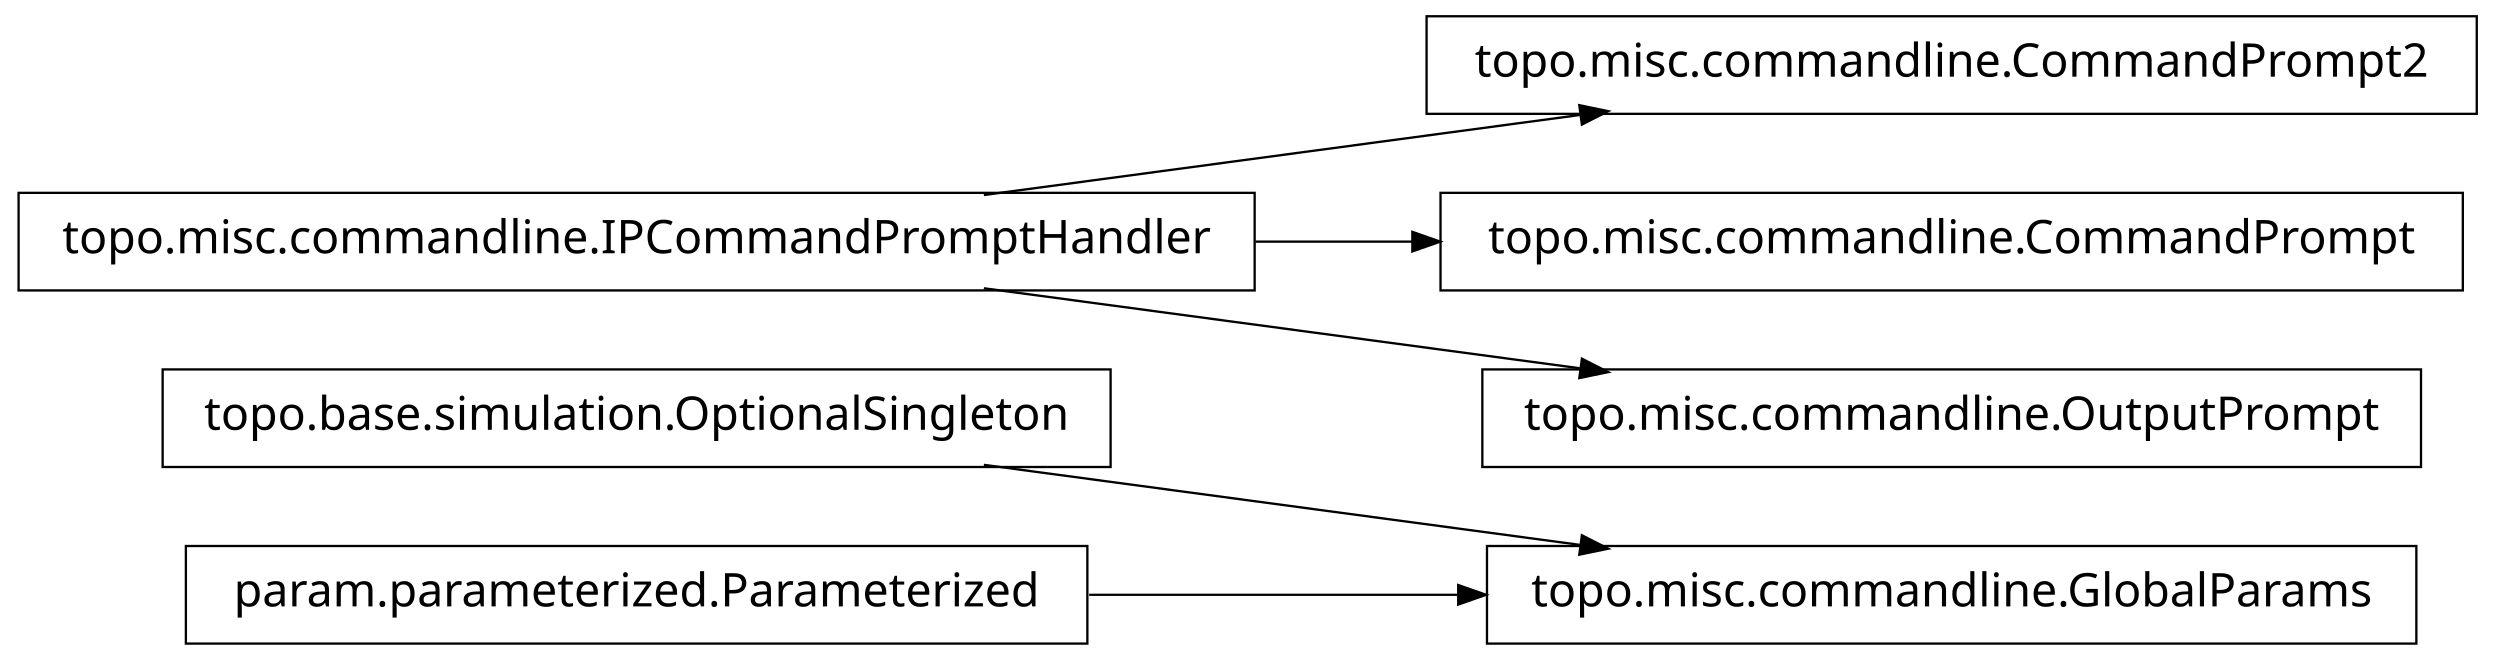
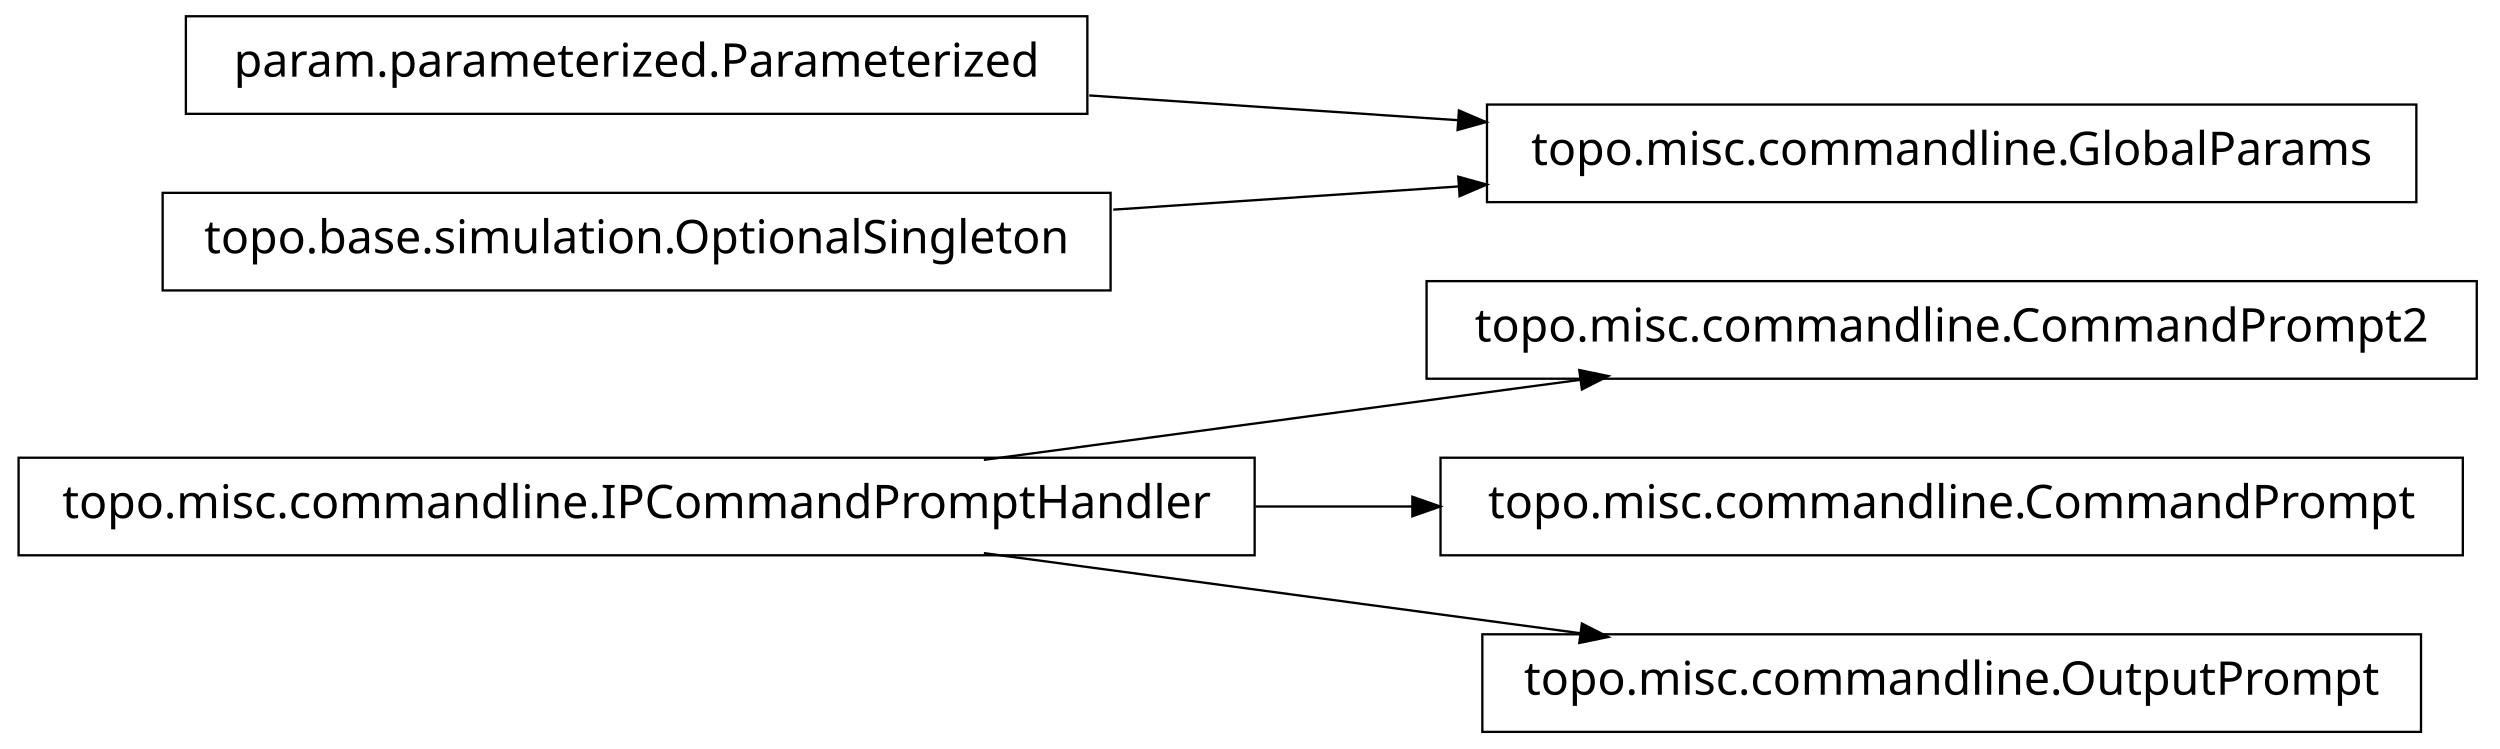
- <svg xmlns="http://www.w3.org/2000/svg" width="538pt" height="142pt" viewBox="0.00 0.00 538.00 142.00">
-   <g id="graph1" class="graph" transform="scale(1 1) rotate(0) translate(4 138)">
-     <polygon fill="white" stroke="white" points="-4,5 -4,-138 535,-138 535,5 -4,5" />
+ <svg xmlns="http://www.w3.org/2000/svg" width="538pt" height="161pt" viewBox="0.00 0.00 538.00 161.00">
+   <g id="graph1" class="graph" transform="scale(1 1) rotate(0) translate(4 157)">
+     <polygon fill="white" stroke="white" points="-4,5 -4,-157 535,-157 535,5 -4,5" />
    <g id="node1" class="node">
-       <polygon fill="none" stroke="black" stroke-width="0.5" points="235,-58.5 31,-58.5 31,-37.5 235,-37.5 235,-58.5" />
-       <text text-anchor="middle" x="133" y="-45.5" font-family="Vera" font-size="10.00">topo.base.simulation.OptionalSingleton</text>
+       <polygon fill="none" stroke="black" stroke-width="0.5" points="266,-58.5 1.42109e-13,-58.5 0,-37.5 266,-37.5 266,-58.5" />
+       <text text-anchor="middle" x="133" y="-45.5" font-family="Vera" font-size="10.00">topo.misc.commandline.IPCommandPromptHandler</text>
    </g>
-     <g id="node8" class="node">
-       <polygon fill="none" stroke="black" stroke-width="0.5" points="516,-20.5 316,-20.5 316,0.5 516,0.5 516,-20.5" />
-       <text text-anchor="middle" x="416" y="-7.5" font-family="Vera" font-size="10.00">topo.misc.commandline.GlobalParams</text>
+     <g id="node3" class="node">
+       <polygon fill="none" stroke="black" stroke-width="0.5" points="529,-96.5 303,-96.5 303,-75.5 529,-75.5 529,-96.5" />
+       <text text-anchor="middle" x="416" y="-83.5" font-family="Vera" font-size="10.00">topo.misc.commandline.CommandPrompt2</text>
+     </g>
+     <g id="edge2" class="edge">
+       <path fill="none" stroke="black" stroke-width="0.5" d="M207.725,-58.034C247.219,-63.337 295.718,-69.849 335.976,-75.255" />
+       <polygon fill="black" stroke="black" points="336.159,-77.045 341.347,-75.976 336.625,-73.576 336.159,-77.045" />
+     </g>
+     <g id="node9" class="node">
+       <polygon fill="none" stroke="black" stroke-width="0.5" points="526,-58.5 306,-58.5 306,-37.5 526,-37.5 526,-58.5" />
+       <text text-anchor="middle" x="416" y="-45.5" font-family="Vera" font-size="10.00">topo.misc.commandline.CommandPrompt</text>
    </g>
    <g id="edge8" class="edge">
+       <path fill="none" stroke="black" stroke-width="0.5" d="M266.213,-48C277.527,-48 288.911,-48 300.075,-48" />
+       <polygon fill="black" stroke="black" points="300.188,-49.75 305.188,-48 300.188,-46.25 300.188,-49.75" />
+     </g>
+     <g id="node11" class="node">
+       <polygon fill="none" stroke="black" stroke-width="0.5" points="517,-20.5 315,-20.5 315,0.5 517,0.5 517,-20.5" />
+       <text text-anchor="middle" x="416" y="-7.5" font-family="Vera" font-size="10.00">topo.misc.commandline.OutputPrompt</text>
+     </g>
+     <g id="edge10" class="edge">
      <path fill="none" stroke="black" stroke-width="0.5" d="M207.725,-37.966C247.219,-32.663 295.718,-26.151 335.976,-20.745" />
      <polygon fill="black" stroke="black" points="336.625,-22.424 341.347,-20.024 336.159,-18.955 336.625,-22.424" />
    </g>
    <g id="node2" class="node">
-       <polygon fill="none" stroke="black" stroke-width="0.5" points="230,-20.5 36,-20.5 36,0.5 230,0.5 230,-20.5" />
-       <text text-anchor="middle" x="133" y="-7.5" font-family="Vera" font-size="10.00">param.parameterized.Parameterized</text>
+       <polygon fill="none" stroke="black" stroke-width="0.5" points="230,-153.5 36,-153.5 36,-132.5 230,-132.5 230,-153.5" />
+       <text text-anchor="middle" x="133" y="-140.5" font-family="Vera" font-size="10.00">param.parameterized.Parameterized</text>
+     </g>
+     <g id="node5" class="node">
+       <polygon fill="none" stroke="black" stroke-width="0.5" points="516,-134.5 316,-134.5 316,-113.5 516,-113.5 516,-134.5" />
+       <text text-anchor="middle" x="416" y="-121.5" font-family="Vera" font-size="10.00">topo.misc.commandline.GlobalParams</text>
+     </g>
+     <g id="edge4" class="edge">
+       <path fill="none" stroke="black" stroke-width="0.5" d="M230.393,-136.461C256.024,-134.74 283.802,-132.876 309.868,-131.125" />
+       <polygon fill="black" stroke="black" points="310.186,-132.858 315.057,-130.777 309.951,-129.366 310.186,-132.858" />
+     </g>
+     <g id="node7" class="node">
+       <polygon fill="none" stroke="black" stroke-width="0.5" points="235,-115.5 31,-115.5 31,-94.5 235,-94.5 235,-115.5" />
+       <text text-anchor="middle" x="133" y="-102.5" font-family="Vera" font-size="10.00">topo.base.simulation.OptionalSingleton</text>
    </g>
    <g id="edge6" class="edge">
-       <path fill="none" stroke="black" stroke-width="0.5" d="M230.393,-10C256.024,-10 283.802,-10 309.868,-10" />
-       <polygon fill="black" stroke="black" points="310.057,-11.75 315.057,-10 310.057,-8.25 310.057,-11.75" />
-     </g>
-     <g id="node3" class="node">
-       <polygon fill="none" stroke="black" stroke-width="0.5" points="529,-134.5 303,-134.5 303,-113.5 529,-113.5 529,-134.5" />
-       <text text-anchor="middle" x="416" y="-121.5" font-family="Vera" font-size="10.00">topo.misc.commandline.CommandPrompt2</text>
-     </g>
-     <g id="node4" class="node">
-       <polygon fill="none" stroke="black" stroke-width="0.5" points="266,-96.5 1.42109e-13,-96.5 0,-75.5 266,-75.5 266,-96.5" />
-       <text text-anchor="middle" x="133" y="-83.5" font-family="Vera" font-size="10.00">topo.misc.commandline.IPCommandPromptHandler</text>
-     </g>
-     <g id="edge2" class="edge">
-       <path fill="none" stroke="black" stroke-width="0.5" d="M207.725,-96.034C247.219,-101.337 295.718,-107.849 335.976,-113.255" />
-       <polygon fill="black" stroke="black" points="336.159,-115.045 341.347,-113.976 336.625,-111.576 336.159,-115.045" />
-     </g>
-     <g id="node6" class="node">
-       <polygon fill="none" stroke="black" stroke-width="0.5" points="526,-96.5 306,-96.5 306,-75.5 526,-75.5 526,-96.5" />
-       <text text-anchor="middle" x="416" y="-83.5" font-family="Vera" font-size="10.00">topo.misc.commandline.CommandPrompt</text>
-     </g>
-     <g id="edge4" class="edge">
-       <path fill="none" stroke="black" stroke-width="0.5" d="M266.213,-86C277.527,-86 288.911,-86 300.075,-86" />
-       <polygon fill="black" stroke="black" points="300.188,-87.75 305.188,-86 300.188,-84.25 300.188,-87.75" />
-     </g>
-     <g id="node11" class="node">
-       <polygon fill="none" stroke="black" stroke-width="0.5" points="517,-58.5 315,-58.5 315,-37.5 517,-37.5 517,-58.5" />
-       <text text-anchor="middle" x="416" y="-45.5" font-family="Vera" font-size="10.00">topo.misc.commandline.OutputPrompt</text>
-     </g>
-     <g id="edge10" class="edge">
-       <path fill="none" stroke="black" stroke-width="0.5" d="M207.725,-75.966C247.219,-70.663 295.718,-64.151 335.976,-58.745" />
-       <polygon fill="black" stroke="black" points="336.625,-60.424 341.347,-58.024 336.159,-56.955 336.625,-60.424" />
+       <path fill="none" stroke="black" stroke-width="0.5" d="M235.57,-111.886C259.789,-113.512 285.658,-115.249 310.025,-116.885" />
+       <polygon fill="black" stroke="black" points="310.094,-118.644 315.2,-117.233 310.329,-115.151 310.094,-118.644" />
    </g>
  </g>
</svg>
